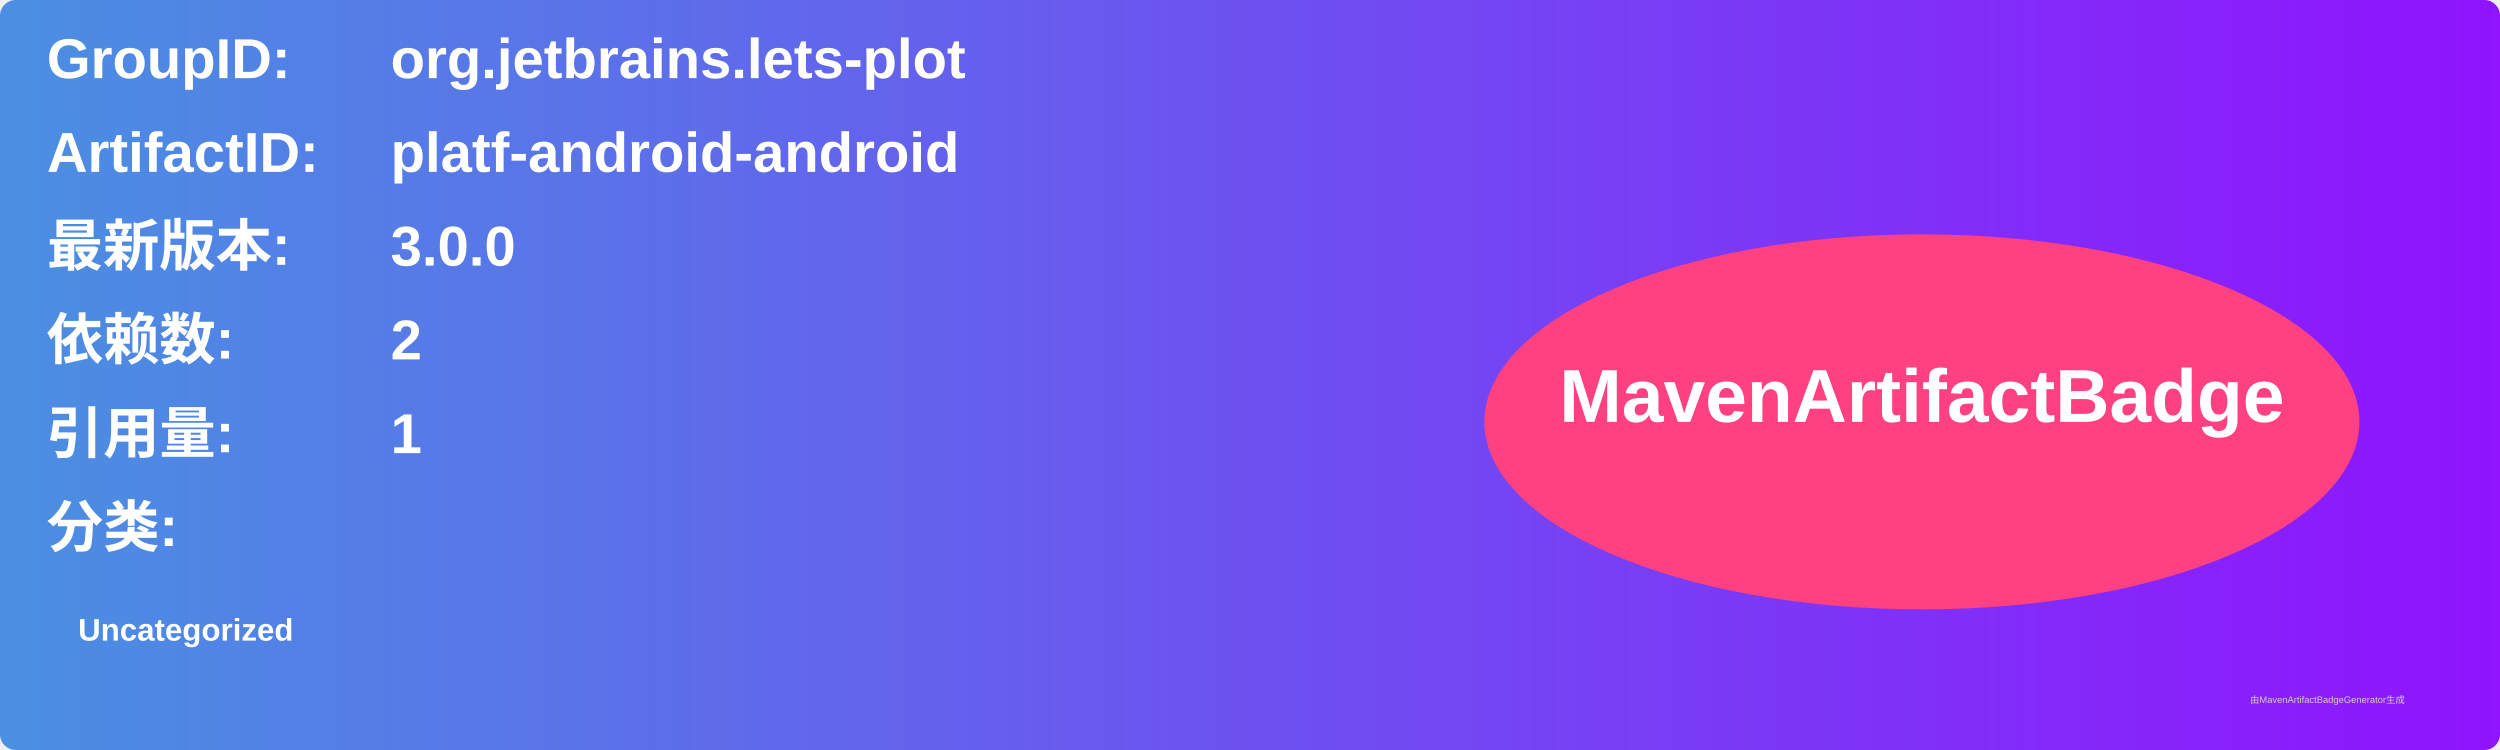
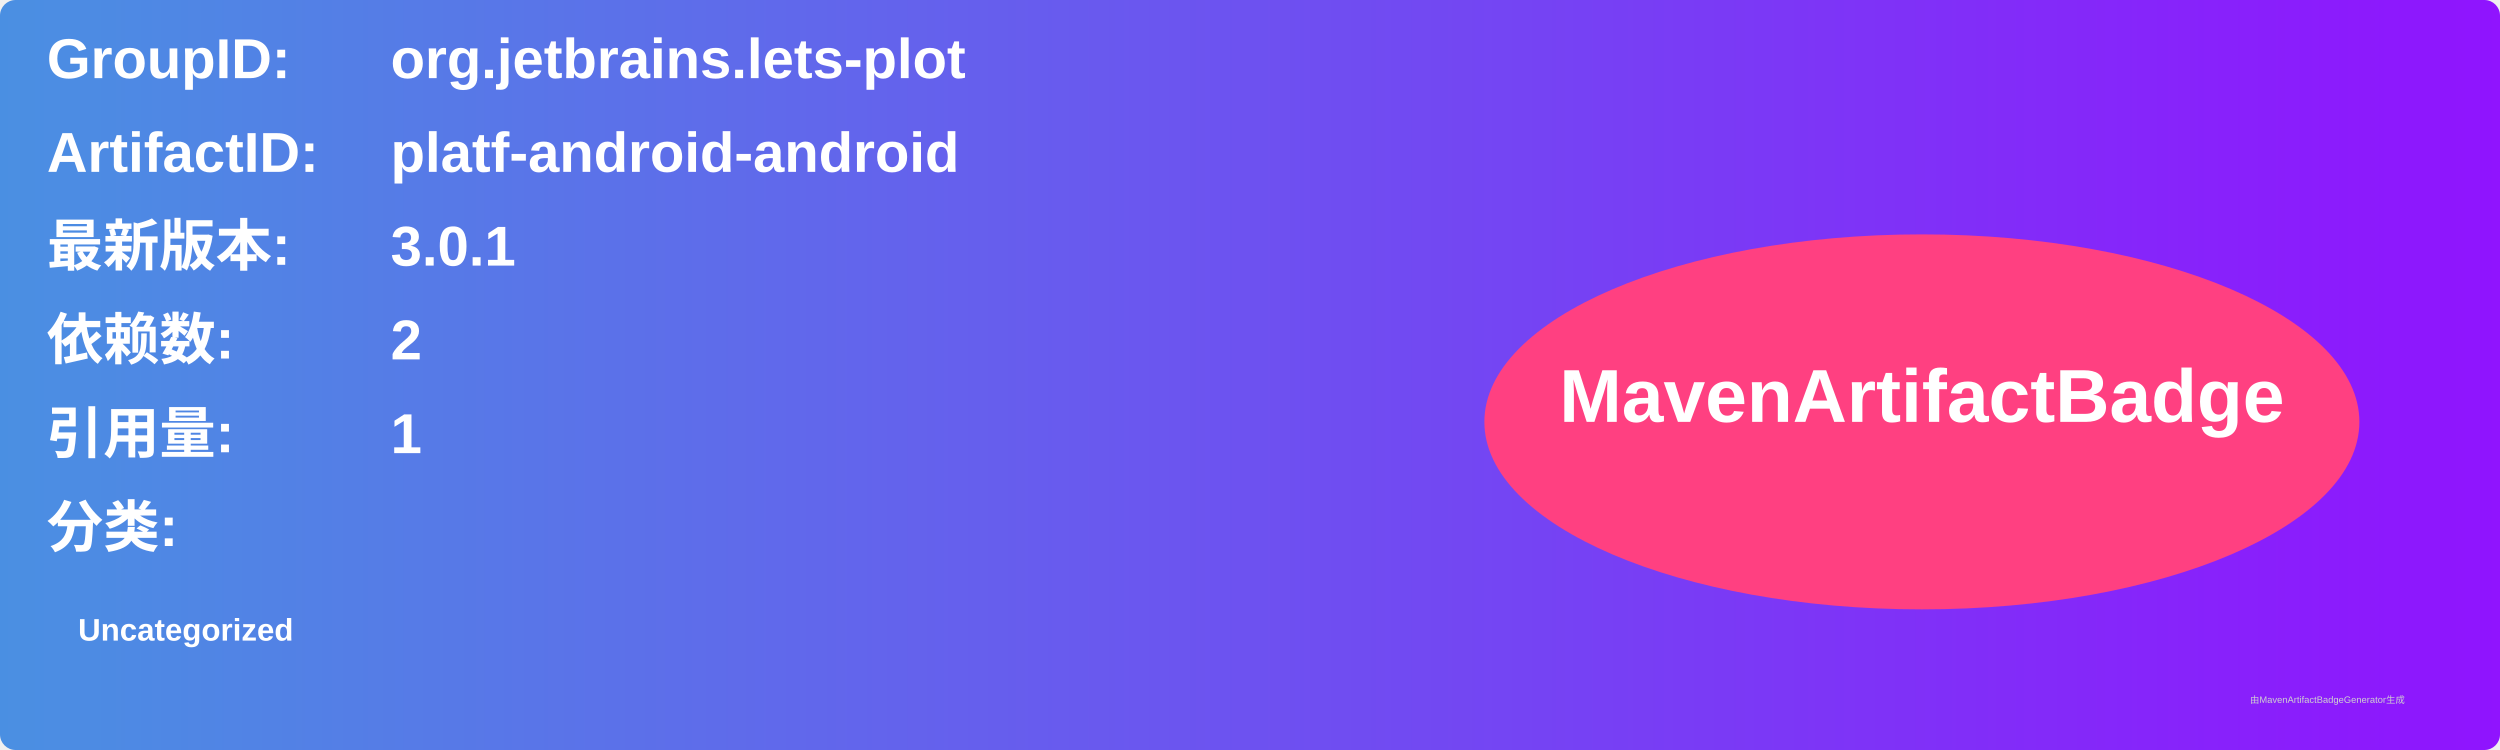
<svg xmlns="http://www.w3.org/2000/svg" width="800" height="240" viewBox="0 0 800 240">
  <linearGradient id="grad" x1="0%" y1="0%" x2="100%" y2="0%">
    <stop offset="0%" stop-color="#4a90e2" />
    <stop offset="100%" stop-color="#9013fe" />
  </linearGradient>
  <rect width="100%" height="100%" rx="5" ry="5" fill="url(#grad)" />
  <g transform="translate(15, 15)">
    <text x="0" y="10" font-family="Arial" font-size="18" fill="white" font-weight="bold" width="260">GroupID:</text>
    <text x="110" y="10" font-family="Arial" font-size="18" fill="white" font-weight="bold" width="460">org.jetbrains.lets-plot</text>
    <text x="0" y="40" font-family="Arial" font-size="18" fill="white" font-weight="bold" width="260">ArtifactID:</text>
    <text x="110" y="40" font-family="Arial" font-size="18" fill="white" font-weight="bold" width="460">platf-android-android</text>
    <text x="0" y="70" font-family="Arial" font-size="18" fill="white" font-weight="bold">最新版本:</text>
    <text x="110" y="70" font-family="Arial" font-size="18" fill="white" font-weight="bold">
-       <tspan font-weight="bold">3.0.0</tspan>
+       <tspan font-weight="bold">3.0.1</tspan>
    </text>
    <text x="0" y="100" font-family="Arial" font-size="18" fill="white" font-weight="bold">依赖数: </text>
    <text x="110" y="100" font-family="Arial" font-size="18" fill="white">
      <tspan font-weight="bold">2</tspan>
    </text>
    <text x="0" y="130" font-family="Arial" font-size="18" fill="white" font-weight="bold">引用量: </text>
    <text x="110" y="130" font-family="Arial" font-size="18" fill="white">
      <tspan font-weight="bold">1</tspan>
    </text>
    <text x="0" y="160" font-family="Arial" font-size="18" fill="white" font-weight="bold">分类:</text>
    <text x="10" y="190" font-family="Arial" font-size="10" fill="white">
      <tspan font-weight="bold">Uncategorized</tspan>
    </text>
    <ellipse cx="600" cy="120" rx="140" ry="60" fill="#ff4081" />
    <text x="600" y="120" text-anchor="middle" font-family="Arial" font-size="24" fill="white" font-weight="bold">MavenArtifactBadge</text>
  </g>
  <text x="720" y="225" font-family="Arial" font-size="3" fill="#d0d0d0">由MavenArtifactBadgeGenerator生成</text>
</svg>
